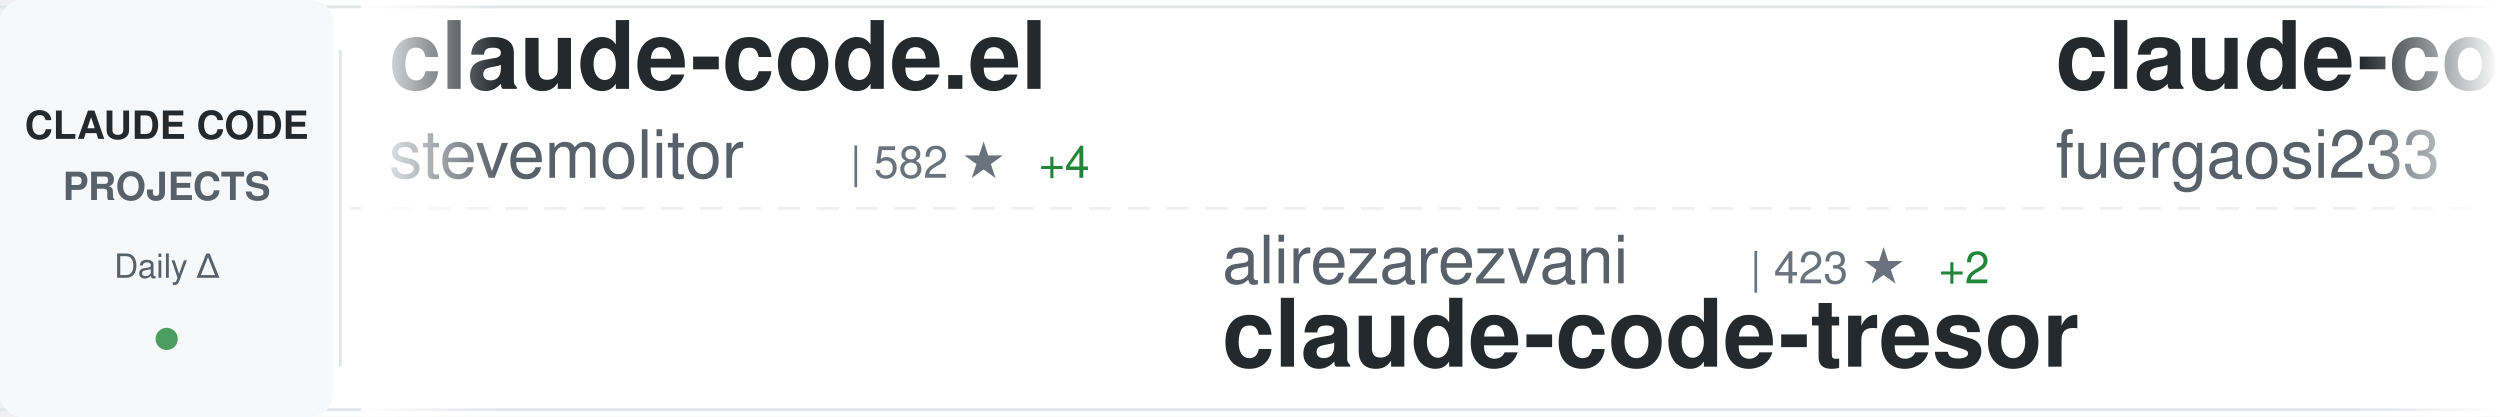
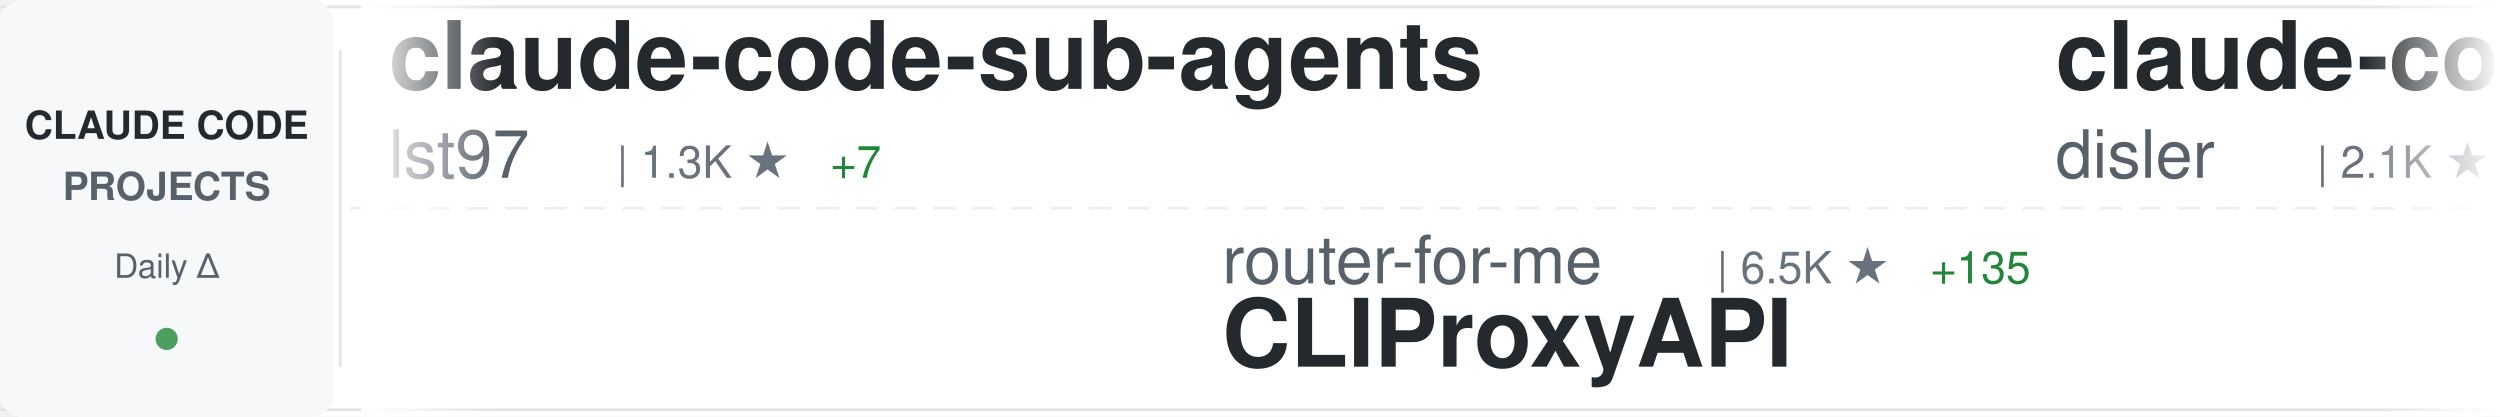
<svg xmlns="http://www.w3.org/2000/svg" width="900" height="150">
  <defs>
    <linearGradient id="awesomeLeftFade" x1="0%" y1="0%" x2="100%" y2="0%">
      <stop offset="0%" style="stop-color:#ffffff;stop-opacity:1" />
      <stop offset="100%" style="stop-color:#ffffff;stop-opacity:0" />
    </linearGradient>
    <linearGradient id="awesomeRightFade" x1="0%" y1="0%" x2="100%" y2="0%">
      <stop offset="0%" style="stop-color:#ffffff;stop-opacity:0" />
      <stop offset="100%" style="stop-color:#ffffff;stop-opacity:1" />
    </linearGradient>
  </defs>
  <rect width="900" height="150" fill="#ffffff" rx="8" />
  <rect x="0" y="2" width="900" height="1" fill="#e1e4e8" />
  <rect x="0" y="147" width="900" height="1" fill="#e1e4e8" />
  <line x1="0" y1="75" x2="900" y2="75" stroke="#e1e4e8" stroke-width="1" stroke-dasharray="8 6" opacity="0.6" />
  <rect x="0" y="0" width="120" height="150" fill="#f6f8fa" rx="8" />
  <text x="60" y="50" font-family="-apple-system, BlinkMacSystemFont, 'Segoe UI', Helvetica, Arial, sans-serif" font-size="14" font-weight="600" fill="#24292e" text-anchor="middle">CLAUDE CODE</text>
  <text x="60" y="72" font-family="-apple-system, BlinkMacSystemFont, 'Segoe UI', Helvetica, Arial, sans-serif" font-size="14" font-weight="600" fill="#586069" text-anchor="middle">PROJECTS</text>
  <text x="60" y="100" font-family="-apple-system, BlinkMacSystemFont, 'Segoe UI', Helvetica, Arial, sans-serif" font-size="12" font-weight="500" fill="#586069" text-anchor="middle">Daily Δ</text>
  <circle cx="60" cy="122" r="4" fill="#22863a" opacity="0.8" />
  <rect x="122" y="18" width="1" height="114" fill="#e1e4e8" />
  <clipPath id="awesomeTickerClip">
    <rect x="130" y="0" width="770" height="150" />
  </clipPath>
  <g clip-path="url(#awesomeTickerClip)">
    <g id="awesomeTickerItems">
      <animateTransform attributeName="transform" attributeType="XML" type="translate" from="0 0" to="-3000 0" dur="54s" repeatCount="indefinite" />
      <g transform="translate(0, 0)">
+         <text x="140" y="32" font-family="-apple-system, BlinkMacSystemFont, 'Segoe UI', Helvetica, Arial, sans-serif" font-size="34" font-weight="600" fill="#24292e">claude-code-sub-agents</text>
+         <text x="140" y="64" font-family="-apple-system, BlinkMacSystemFont, 'Segoe UI', Helvetica, Arial, sans-serif" font-size="24" font-weight="400" fill="#586069">lst97</text>
+         <text x="222" y="64" font-family="-apple-system, BlinkMacSystemFont, 'Segoe UI', Helvetica, Arial, sans-serif" font-size="16" font-weight="500" fill="#6a737d">| 1.3K ★</text>
+         <text x="299" y="64" font-family="-apple-system, BlinkMacSystemFont, 'Segoe UI', Helvetica, Arial, sans-serif" font-size="16" font-weight="500" fill="#22863a"> +7</text>
+       </g>
+       <g transform="translate(300, 0)">
+         <text x="140" y="102" font-family="-apple-system, BlinkMacSystemFont, 'Segoe UI', Helvetica, Arial, sans-serif" font-size="24" font-weight="400" fill="#586069">router-for-me</text>
+         <text x="318" y="102" font-family="-apple-system, BlinkMacSystemFont, 'Segoe UI', Helvetica, Arial, sans-serif" font-size="16" font-weight="500" fill="#6a737d">| 6.5K ★</text>
+         <text x="395" y="102" font-family="-apple-system, BlinkMacSystemFont, 'Segoe UI', Helvetica, Arial, sans-serif" font-size="16" font-weight="500" fill="#22863a"> +135</text>
+         <text x="140" y="132" font-family="-apple-system, BlinkMacSystemFont, 'Segoe UI', Helvetica, Arial, sans-serif" font-size="34" font-weight="600" fill="#24292e">CLIProxyAPI</text>
+       </g>
+       <g transform="translate(600, 0)">
+         <text x="140" y="32" font-family="-apple-system, BlinkMacSystemFont, 'Segoe UI', Helvetica, Arial, sans-serif" font-size="34" font-weight="600" fill="#24292e">claude-code-hooks-master...</text>
+         <text x="140" y="64" font-family="-apple-system, BlinkMacSystemFont, 'Segoe UI', Helvetica, Arial, sans-serif" font-size="24" font-weight="400" fill="#586069">disler</text>
+         <text x="234" y="64" font-family="-apple-system, BlinkMacSystemFont, 'Segoe UI', Helvetica, Arial, sans-serif" font-size="16" font-weight="500" fill="#6a737d">| 2.1K ★</text>
+         <text x="311" y="64" font-family="-apple-system, BlinkMacSystemFont, 'Segoe UI', Helvetica, Arial, sans-serif" font-size="16" font-weight="500" fill="#22863a"> +3</text>
+       </g>
+       <g transform="translate(900, 0)">
+         <text x="140" y="102" font-family="-apple-system, BlinkMacSystemFont, 'Segoe UI', Helvetica, Arial, sans-serif" font-size="24" font-weight="400" fill="#586069">daaain</text>
+         <text x="234" y="102" font-family="-apple-system, BlinkMacSystemFont, 'Segoe UI', Helvetica, Arial, sans-serif" font-size="16" font-weight="500" fill="#6a737d">| 625 ★</text>
+         <text x="302" y="102" font-family="-apple-system, BlinkMacSystemFont, 'Segoe UI', Helvetica, Arial, sans-serif" font-size="16" font-weight="500" fill="#22863a"> +5</text>
+         <text x="140" y="132" font-family="-apple-system, BlinkMacSystemFont, 'Segoe UI', Helvetica, Arial, sans-serif" font-size="34" font-weight="600" fill="#24292e">claude-code-log</text>
+       </g>
+       <g transform="translate(1200, 0)">
+         <text x="140" y="32" font-family="-apple-system, BlinkMacSystemFont, 'Segoe UI', Helvetica, Arial, sans-serif" font-size="34" font-weight="600" fill="#24292e">claude-code-cheat-sheet</text>
+         <text x="140" y="64" font-family="-apple-system, BlinkMacSystemFont, 'Segoe UI', Helvetica, Arial, sans-serif" font-size="24" font-weight="400" fill="#586069">Njengah</text>
+         <text x="246" y="64" font-family="-apple-system, BlinkMacSystemFont, 'Segoe UI', Helvetica, Arial, sans-serif" font-size="16" font-weight="500" fill="#6a737d">| 1.1K ★</text>
+         <text x="323" y="64" font-family="-apple-system, BlinkMacSystemFont, 'Segoe UI', Helvetica, Arial, sans-serif" font-size="16" font-weight="500" fill="#22863a"> +5</text>
+       </g>
+       <g transform="translate(1500, 0)">
+         <text x="140" y="102" font-family="-apple-system, BlinkMacSystemFont, 'Segoe UI', Helvetica, Arial, sans-serif" font-size="24" font-weight="400" fill="#586069">jeremylongshore</text>
+         <text x="342" y="102" font-family="-apple-system, BlinkMacSystemFont, 'Segoe UI', Helvetica, Arial, sans-serif" font-size="16" font-weight="500" fill="#6a737d">| 955 ★</text>
+         <text x="410" y="102" font-family="-apple-system, BlinkMacSystemFont, 'Segoe UI', Helvetica, Arial, sans-serif" font-size="16" font-weight="500" fill="#22863a"> +9</text>
+         <text x="140" y="132" font-family="-apple-system, BlinkMacSystemFont, 'Segoe UI', Helvetica, Arial, sans-serif" font-size="34" font-weight="600" fill="#24292e">claude-code-plugins-plus...</text>
+       </g>
+       <g transform="translate(1800, 0)">
        <text x="140" y="32" font-family="-apple-system, BlinkMacSystemFont, 'Segoe UI', Helvetica, Arial, sans-serif" font-size="34" font-weight="600" fill="#24292e">claude-code.el</text>
        <text x="140" y="64" font-family="-apple-system, BlinkMacSystemFont, 'Segoe UI', Helvetica, Arial, sans-serif" font-size="24" font-weight="400" fill="#586069">stevemolitor</text>
        <text x="306" y="64" font-family="-apple-system, BlinkMacSystemFont, 'Segoe UI', Helvetica, Arial, sans-serif" font-size="16" font-weight="500" fill="#6a737d">| 582 ★</text>
-         <text x="374" y="64" font-family="-apple-system, BlinkMacSystemFont, 'Segoe UI', Helvetica, Arial, sans-serif" font-size="16" font-weight="500" fill="#22863a"> +4</text>
+         <text x="374" y="64" font-family="-apple-system, BlinkMacSystemFont, 'Segoe UI', Helvetica, Arial, sans-serif" font-size="16" font-weight="500" fill="#22863a"> +3</text>
      </g>
-       <g transform="translate(300, 0)">
-         <text x="140" y="102" font-family="-apple-system, BlinkMacSystemFont, 'Segoe UI', Helvetica, Arial, sans-serif" font-size="24" font-weight="400" fill="#586069">alirezarezvani</text>
-         <text x="330" y="102" font-family="-apple-system, BlinkMacSystemFont, 'Segoe UI', Helvetica, Arial, sans-serif" font-size="16" font-weight="500" fill="#6a737d">| 423 ★</text>
-         <text x="398" y="102" font-family="-apple-system, BlinkMacSystemFont, 'Segoe UI', Helvetica, Arial, sans-serif" font-size="16" font-weight="500" fill="#22863a"> +2</text>
-         <text x="140" y="132" font-family="-apple-system, BlinkMacSystemFont, 'Segoe UI', Helvetica, Arial, sans-serif" font-size="34" font-weight="600" fill="#24292e">claude-code-tresor</text>
+       <g transform="translate(2100, 0)">
+         <text x="140" y="102" font-family="-apple-system, BlinkMacSystemFont, 'Segoe UI', Helvetica, Arial, sans-serif" font-size="24" font-weight="400" fill="#586069">obra</text>
+         <text x="210" y="102" font-family="-apple-system, BlinkMacSystemFont, 'Segoe UI', Helvetica, Arial, sans-serif" font-size="16" font-weight="500" fill="#6a737d">| 19.6K ★</text>
+         <text x="296" y="102" font-family="-apple-system, BlinkMacSystemFont, 'Segoe UI', Helvetica, Arial, sans-serif" font-size="16" font-weight="500" fill="#22863a"> +1.6K</text>
+         <text x="140" y="132" font-family="-apple-system, BlinkMacSystemFont, 'Segoe UI', Helvetica, Arial, sans-serif" font-size="34" font-weight="600" fill="#24292e">superpowers</text>
      </g>
-       <g transform="translate(600, 0)">
-         <text x="140" y="32" font-family="-apple-system, BlinkMacSystemFont, 'Segoe UI', Helvetica, Arial, sans-serif" font-size="34" font-weight="600" fill="#24292e">claude-code-proxy</text>
-         <text x="140" y="64" font-family="-apple-system, BlinkMacSystemFont, 'Segoe UI', Helvetica, Arial, sans-serif" font-size="24" font-weight="400" fill="#586069">fuergaosi233</text>
-         <text x="306" y="64" font-family="-apple-system, BlinkMacSystemFont, 'Segoe UI', Helvetica, Arial, sans-serif" font-size="16" font-weight="500" fill="#6a737d">| 1.9K ★</text>
-         <text x="383" y="64" font-family="-apple-system, BlinkMacSystemFont, 'Segoe UI', Helvetica, Arial, sans-serif" font-size="16" font-weight="500" fill="#22863a"> +6</text>
-       </g>
-       <g transform="translate(900, 0)">
-         <text x="140" y="102" font-family="-apple-system, BlinkMacSystemFont, 'Segoe UI', Helvetica, Arial, sans-serif" font-size="24" font-weight="400" fill="#586069">feiskyer</text>
-         <text x="258" y="102" font-family="-apple-system, BlinkMacSystemFont, 'Segoe UI', Helvetica, Arial, sans-serif" font-size="16" font-weight="500" fill="#6a737d">| 1.1K ★</text>
-         <text x="335" y="102" font-family="-apple-system, BlinkMacSystemFont, 'Segoe UI', Helvetica, Arial, sans-serif" font-size="16" font-weight="500" fill="#22863a"> +8</text>
-         <text x="140" y="132" font-family="-apple-system, BlinkMacSystemFont, 'Segoe UI', Helvetica, Arial, sans-serif" font-size="34" font-weight="600" fill="#24292e">claude-code-settings</text>
-       </g>
-       <g transform="translate(1200, 0)">
+       <g transform="translate(2400, 0)">
        <text x="140" y="32" font-family="-apple-system, BlinkMacSystemFont, 'Segoe UI', Helvetica, Arial, sans-serif" font-size="34" font-weight="600" fill="#24292e">claude-code-viewer</text>
        <text x="140" y="64" font-family="-apple-system, BlinkMacSystemFont, 'Segoe UI', Helvetica, Arial, sans-serif" font-size="24" font-weight="400" fill="#586069">d-kimuson</text>
-         <text x="270" y="64" font-family="-apple-system, BlinkMacSystemFont, 'Segoe UI', Helvetica, Arial, sans-serif" font-size="16" font-weight="500" fill="#6a737d">| 769 ★</text>
-         <text x="338" y="64" font-family="-apple-system, BlinkMacSystemFont, 'Segoe UI', Helvetica, Arial, sans-serif" font-size="16" font-weight="500" fill="#22863a"> +1</text>
-       </g>
-       <g transform="translate(1500, 0)">
-         <text x="140" y="102" font-family="-apple-system, BlinkMacSystemFont, 'Segoe UI', Helvetica, Arial, sans-serif" font-size="24" font-weight="400" fill="#586069">daaain</text>
-         <text x="234" y="102" font-family="-apple-system, BlinkMacSystemFont, 'Segoe UI', Helvetica, Arial, sans-serif" font-size="16" font-weight="500" fill="#6a737d">| 627 ★</text>
-         <text x="302" y="102" font-family="-apple-system, BlinkMacSystemFont, 'Segoe UI', Helvetica, Arial, sans-serif" font-size="16" font-weight="500" fill="#22863a"> +6</text>
-         <text x="140" y="132" font-family="-apple-system, BlinkMacSystemFont, 'Segoe UI', Helvetica, Arial, sans-serif" font-size="34" font-weight="600" fill="#24292e">claude-code-log</text>
-       </g>
-       <g transform="translate(1800, 0)">
-         <text x="140" y="32" font-family="-apple-system, BlinkMacSystemFont, 'Segoe UI', Helvetica, Arial, sans-serif" font-size="34" font-weight="600" fill="#24292e">claude-worker-proxy</text>
-         <text x="140" y="64" font-family="-apple-system, BlinkMacSystemFont, 'Segoe UI', Helvetica, Arial, sans-serif" font-size="24" font-weight="400" fill="#586069">glidea</text>
-         <text x="234" y="64" font-family="-apple-system, BlinkMacSystemFont, 'Segoe UI', Helvetica, Arial, sans-serif" font-size="16" font-weight="500" fill="#6a737d">| 241 ★</text>
-       </g>
-       <g transform="translate(2100, 0)">
-         <text x="140" y="102" font-family="-apple-system, BlinkMacSystemFont, 'Segoe UI', Helvetica, Arial, sans-serif" font-size="24" font-weight="400" fill="#586069">manzaltu</text>
-         <text x="258" y="102" font-family="-apple-system, BlinkMacSystemFont, 'Segoe UI', Helvetica, Arial, sans-serif" font-size="16" font-weight="500" fill="#6a737d">| 1.2K ★</text>
-         <text x="335" y="102" font-family="-apple-system, BlinkMacSystemFont, 'Segoe UI', Helvetica, Arial, sans-serif" font-size="16" font-weight="500" fill="#22863a"> +2</text>
-         <text x="140" y="132" font-family="-apple-system, BlinkMacSystemFont, 'Segoe UI', Helvetica, Arial, sans-serif" font-size="34" font-weight="600" fill="#24292e">claude-code-ide.el</text>
-       </g>
-       <g transform="translate(2400, 0)">
-         <text x="140" y="32" font-family="-apple-system, BlinkMacSystemFont, 'Segoe UI', Helvetica, Arial, sans-serif" font-size="34" font-weight="600" fill="#24292e">claude-code-mastering</text>
-         <text x="140" y="64" font-family="-apple-system, BlinkMacSystemFont, 'Segoe UI', Helvetica, Arial, sans-serif" font-size="24" font-weight="400" fill="#586069">revfactory</text>
-         <text x="282" y="64" font-family="-apple-system, BlinkMacSystemFont, 'Segoe UI', Helvetica, Arial, sans-serif" font-size="16" font-weight="500" fill="#6a737d">| 734 ★</text>
+         <text x="270" y="64" font-family="-apple-system, BlinkMacSystemFont, 'Segoe UI', Helvetica, Arial, sans-serif" font-size="16" font-weight="500" fill="#6a737d">| 773 ★</text>
+         <text x="338" y="64" font-family="-apple-system, BlinkMacSystemFont, 'Segoe UI', Helvetica, Arial, sans-serif" font-size="16" font-weight="500" fill="#22863a"> +5</text>
      </g>
      <g transform="translate(2700, 0)">
-         <text x="140" y="102" font-family="-apple-system, BlinkMacSystemFont, 'Segoe UI', Helvetica, Arial, sans-serif" font-size="24" font-weight="400" fill="#586069">greggh</text>
-         <text x="234" y="102" font-family="-apple-system, BlinkMacSystemFont, 'Segoe UI', Helvetica, Arial, sans-serif" font-size="16" font-weight="500" fill="#6a737d">| 1.7K ★</text>
-         <text x="311" y="102" font-family="-apple-system, BlinkMacSystemFont, 'Segoe UI', Helvetica, Arial, sans-serif" font-size="16" font-weight="500" fill="#22863a"> +6</text>
-         <text x="140" y="132" font-family="-apple-system, BlinkMacSystemFont, 'Segoe UI', Helvetica, Arial, sans-serif" font-size="34" font-weight="600" fill="#24292e">claude-code.nvim</text>
+         <text x="140" y="102" font-family="-apple-system, BlinkMacSystemFont, 'Segoe UI', Helvetica, Arial, sans-serif" font-size="24" font-weight="400" fill="#586069">nishimoto265</text>
+         <text x="306" y="102" font-family="-apple-system, BlinkMacSystemFont, 'Segoe UI', Helvetica, Arial, sans-serif" font-size="16" font-weight="500" fill="#6a737d">| 470 ★</text>
+         <text x="140" y="132" font-family="-apple-system, BlinkMacSystemFont, 'Segoe UI', Helvetica, Arial, sans-serif" font-size="34" font-weight="600" fill="#24292e">Claude-Code-Communicatio...</text>
      </g>
      <g transform="translate(3000, 0)">
-         <text x="140" y="32" font-family="-apple-system, BlinkMacSystemFont, 'Segoe UI', Helvetica, Arial, sans-serif" font-size="34" font-weight="600" fill="#24292e">claude-code.el</text>
-         <text x="140" y="64" font-family="-apple-system, BlinkMacSystemFont, 'Segoe UI', Helvetica, Arial, sans-serif" font-size="24" font-weight="400" fill="#586069">stevemolitor</text>
-         <text x="306" y="64" font-family="-apple-system, BlinkMacSystemFont, 'Segoe UI', Helvetica, Arial, sans-serif" font-size="16" font-weight="500" fill="#6a737d">| 582 ★</text>
-         <text x="374" y="64" font-family="-apple-system, BlinkMacSystemFont, 'Segoe UI', Helvetica, Arial, sans-serif" font-size="16" font-weight="500" fill="#22863a"> +4</text>
+         <text x="140" y="32" font-family="-apple-system, BlinkMacSystemFont, 'Segoe UI', Helvetica, Arial, sans-serif" font-size="34" font-weight="600" fill="#24292e">claude-code-sub-agents</text>
+         <text x="140" y="64" font-family="-apple-system, BlinkMacSystemFont, 'Segoe UI', Helvetica, Arial, sans-serif" font-size="24" font-weight="400" fill="#586069">lst97</text>
+         <text x="222" y="64" font-family="-apple-system, BlinkMacSystemFont, 'Segoe UI', Helvetica, Arial, sans-serif" font-size="16" font-weight="500" fill="#6a737d">| 1.3K ★</text>
+         <text x="299" y="64" font-family="-apple-system, BlinkMacSystemFont, 'Segoe UI', Helvetica, Arial, sans-serif" font-size="16" font-weight="500" fill="#22863a"> +7</text>
      </g>
      <g transform="translate(3300, 0)">
-         <text x="140" y="102" font-family="-apple-system, BlinkMacSystemFont, 'Segoe UI', Helvetica, Arial, sans-serif" font-size="24" font-weight="400" fill="#586069">alirezarezvani</text>
-         <text x="330" y="102" font-family="-apple-system, BlinkMacSystemFont, 'Segoe UI', Helvetica, Arial, sans-serif" font-size="16" font-weight="500" fill="#6a737d">| 423 ★</text>
-         <text x="398" y="102" font-family="-apple-system, BlinkMacSystemFont, 'Segoe UI', Helvetica, Arial, sans-serif" font-size="16" font-weight="500" fill="#22863a"> +2</text>
-         <text x="140" y="132" font-family="-apple-system, BlinkMacSystemFont, 'Segoe UI', Helvetica, Arial, sans-serif" font-size="34" font-weight="600" fill="#24292e">claude-code-tresor</text>
+         <text x="140" y="102" font-family="-apple-system, BlinkMacSystemFont, 'Segoe UI', Helvetica, Arial, sans-serif" font-size="24" font-weight="400" fill="#586069">router-for-me</text>
+         <text x="318" y="102" font-family="-apple-system, BlinkMacSystemFont, 'Segoe UI', Helvetica, Arial, sans-serif" font-size="16" font-weight="500" fill="#6a737d">| 6.5K ★</text>
+         <text x="395" y="102" font-family="-apple-system, BlinkMacSystemFont, 'Segoe UI', Helvetica, Arial, sans-serif" font-size="16" font-weight="500" fill="#22863a"> +135</text>
+         <text x="140" y="132" font-family="-apple-system, BlinkMacSystemFont, 'Segoe UI', Helvetica, Arial, sans-serif" font-size="34" font-weight="600" fill="#24292e">CLIProxyAPI</text>
      </g>
      <g transform="translate(3600, 0)">
-         <text x="140" y="32" font-family="-apple-system, BlinkMacSystemFont, 'Segoe UI', Helvetica, Arial, sans-serif" font-size="34" font-weight="600" fill="#24292e">claude-code-proxy</text>
-         <text x="140" y="64" font-family="-apple-system, BlinkMacSystemFont, 'Segoe UI', Helvetica, Arial, sans-serif" font-size="24" font-weight="400" fill="#586069">fuergaosi233</text>
-         <text x="306" y="64" font-family="-apple-system, BlinkMacSystemFont, 'Segoe UI', Helvetica, Arial, sans-serif" font-size="16" font-weight="500" fill="#6a737d">| 1.9K ★</text>
-         <text x="383" y="64" font-family="-apple-system, BlinkMacSystemFont, 'Segoe UI', Helvetica, Arial, sans-serif" font-size="16" font-weight="500" fill="#22863a"> +6</text>
+         <text x="140" y="32" font-family="-apple-system, BlinkMacSystemFont, 'Segoe UI', Helvetica, Arial, sans-serif" font-size="34" font-weight="600" fill="#24292e">claude-code-hooks-master...</text>
+         <text x="140" y="64" font-family="-apple-system, BlinkMacSystemFont, 'Segoe UI', Helvetica, Arial, sans-serif" font-size="24" font-weight="400" fill="#586069">disler</text>
+         <text x="234" y="64" font-family="-apple-system, BlinkMacSystemFont, 'Segoe UI', Helvetica, Arial, sans-serif" font-size="16" font-weight="500" fill="#6a737d">| 2.1K ★</text>
+         <text x="311" y="64" font-family="-apple-system, BlinkMacSystemFont, 'Segoe UI', Helvetica, Arial, sans-serif" font-size="16" font-weight="500" fill="#22863a"> +3</text>
      </g>
      <g transform="translate(3900, 0)">
-         <text x="140" y="102" font-family="-apple-system, BlinkMacSystemFont, 'Segoe UI', Helvetica, Arial, sans-serif" font-size="24" font-weight="400" fill="#586069">feiskyer</text>
-         <text x="258" y="102" font-family="-apple-system, BlinkMacSystemFont, 'Segoe UI', Helvetica, Arial, sans-serif" font-size="16" font-weight="500" fill="#6a737d">| 1.1K ★</text>
-         <text x="335" y="102" font-family="-apple-system, BlinkMacSystemFont, 'Segoe UI', Helvetica, Arial, sans-serif" font-size="16" font-weight="500" fill="#22863a"> +8</text>
-         <text x="140" y="132" font-family="-apple-system, BlinkMacSystemFont, 'Segoe UI', Helvetica, Arial, sans-serif" font-size="34" font-weight="600" fill="#24292e">claude-code-settings</text>
+         <text x="140" y="102" font-family="-apple-system, BlinkMacSystemFont, 'Segoe UI', Helvetica, Arial, sans-serif" font-size="24" font-weight="400" fill="#586069">daaain</text>
+         <text x="234" y="102" font-family="-apple-system, BlinkMacSystemFont, 'Segoe UI', Helvetica, Arial, sans-serif" font-size="16" font-weight="500" fill="#6a737d">| 625 ★</text>
+         <text x="302" y="102" font-family="-apple-system, BlinkMacSystemFont, 'Segoe UI', Helvetica, Arial, sans-serif" font-size="16" font-weight="500" fill="#22863a"> +5</text>
+         <text x="140" y="132" font-family="-apple-system, BlinkMacSystemFont, 'Segoe UI', Helvetica, Arial, sans-serif" font-size="34" font-weight="600" fill="#24292e">claude-code-log</text>
      </g>
    </g>
  </g>
  <rect x="130" y="0" width="50" height="150" fill="url(#awesomeLeftFade)" />
  <rect x="850" y="0" width="50" height="150" fill="url(#awesomeRightFade)" />
</svg>
